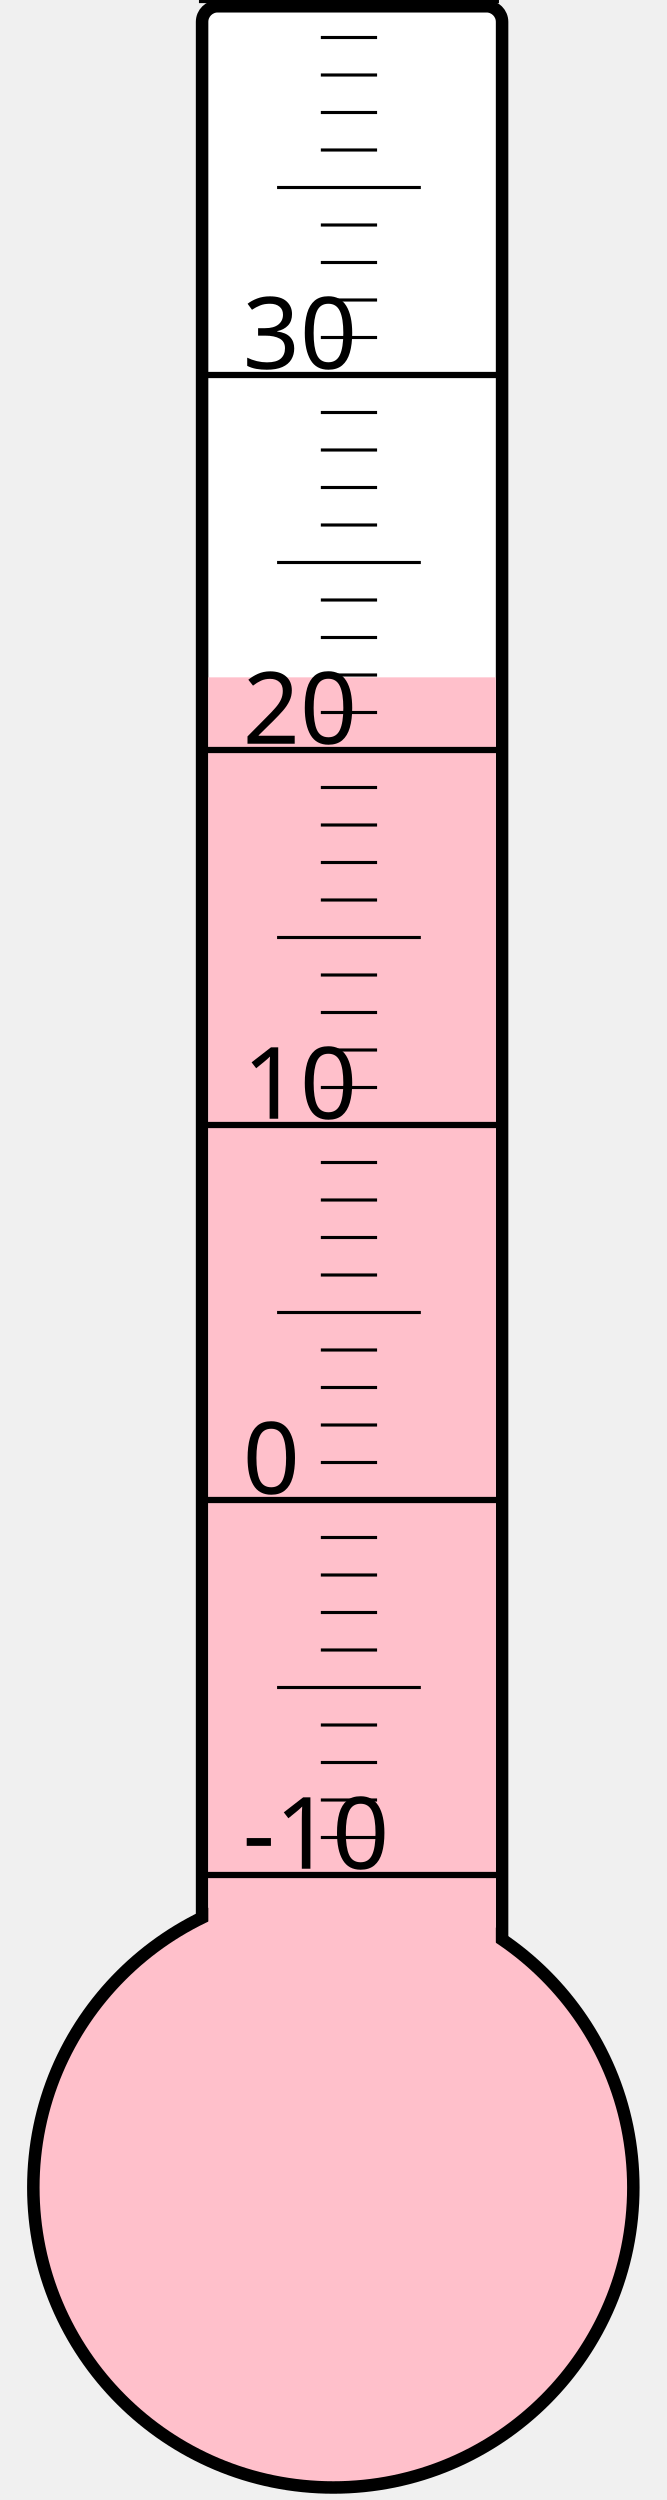
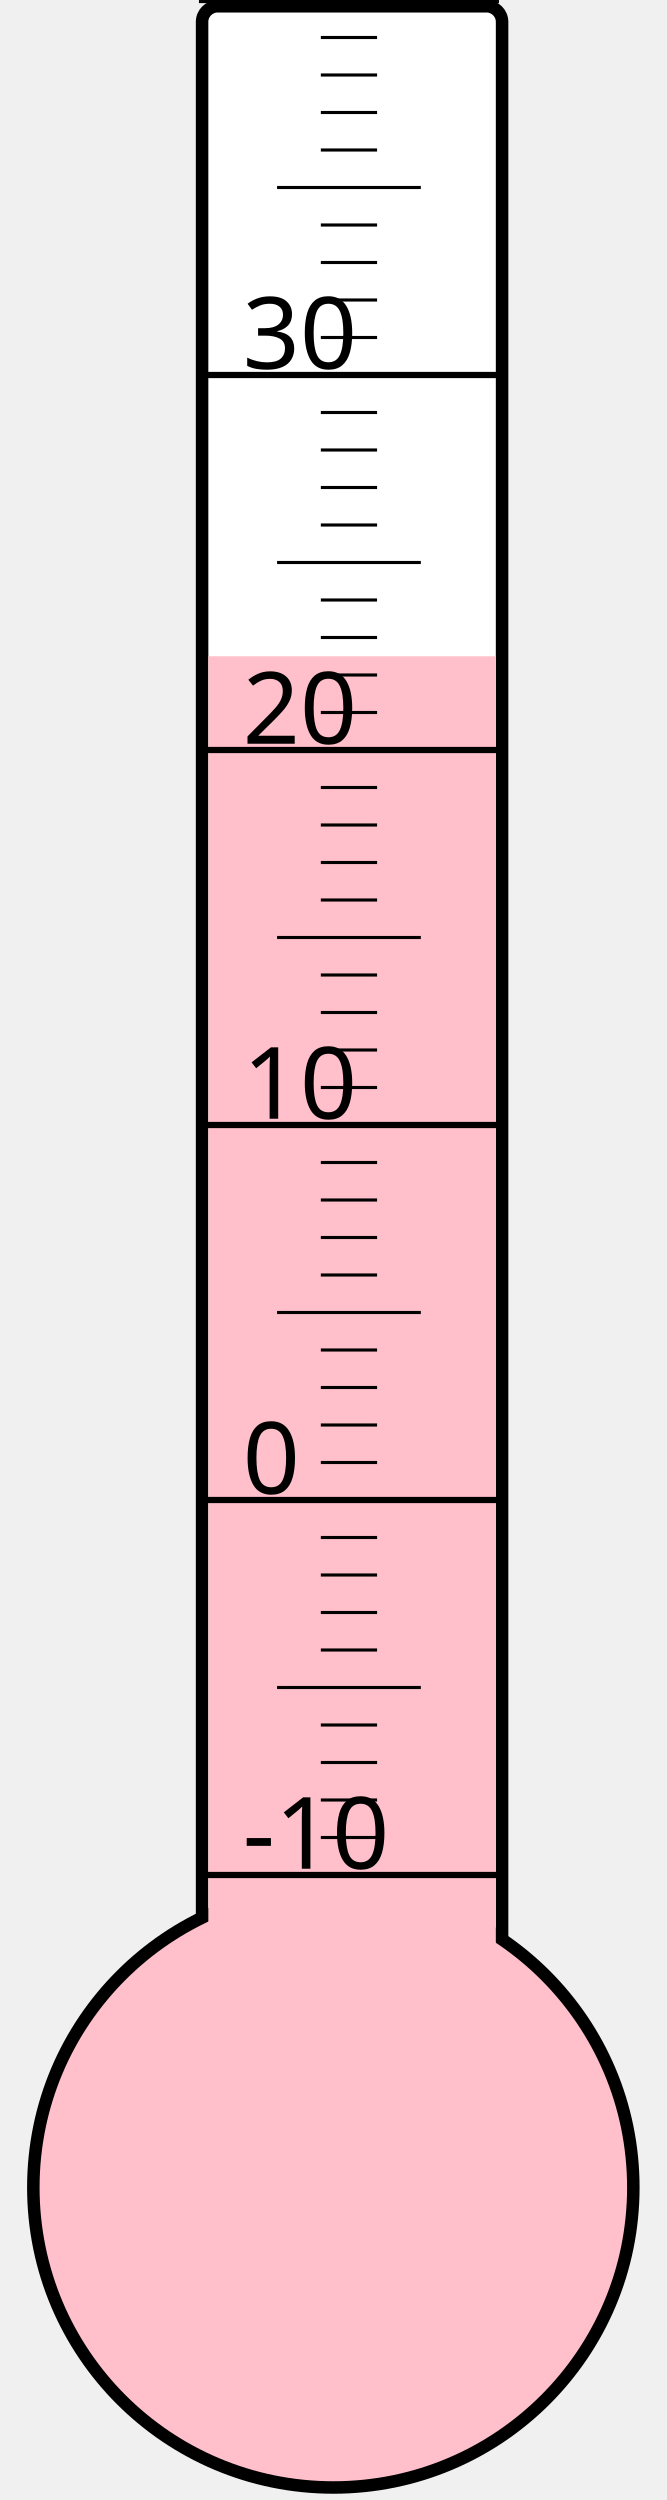
<svg xmlns="http://www.w3.org/2000/svg" width="40px" height="150px" viewBox="0 0 200 800">
  <rect width="200" height="800" x="0" y="0" style="fill: #ffffeb; fill-opacity: 0;" />
  <rect width="96" height="680" x="58" y="2" rx="5" ry="5" style="fill: white; fill-opacity: 1; stroke: black; stroke-width: 4;" />
  <circle cx="100" cy="700" r="96" style="fill: pink; stroke: black; stroke-width: 4;" />
-   <rect width="92" height="483.25" x="60" y="216.75" style="fill: pink; fill-opacity: 1; stroke-width: 0;" />
+   <rect width="92" height="490.0" x="60" y="210.0" style="fill: pink; fill-opacity: 1; stroke-width: 0;" />
  <text x="71" y="598" style="font-family: sans-serif; font-size: 24pt;">-10</text>
  <text x="71" y="478" style="font-family: sans-serif; font-size: 24pt;">0</text>
  <text x="71" y="358" style="font-family: sans-serif; font-size: 24pt;">10</text>
  <text x="71" y="238" style="font-family: sans-serif; font-size: 24pt;">20</text>
  <text x="71" y="118" style="font-family: sans-serif; font-size: 24pt;">30</text>
  <g style="stroke: black;">
    <line x1="57" y1="600" x2="153" y2="600" style="stroke-width: 2;" />
    <line x1="96" y1="588" x2="114" y2="588" style="stroke-width: 1;" />
    <line x1="96" y1="576" x2="114" y2="576" style="stroke-width: 1;" />
    <line x1="96" y1="564" x2="114" y2="564" style="stroke-width: 1;" />
    <line x1="96" y1="552" x2="114" y2="552" style="stroke-width: 1;" />
    <line x1="82" y1="540" x2="128" y2="540" style="stroke-width: 1;" />
    <line x1="96" y1="528" x2="114" y2="528" style="stroke-width: 1;" />
    <line x1="96" y1="516" x2="114" y2="516" style="stroke-width: 1;" />
    <line x1="96" y1="504" x2="114" y2="504" style="stroke-width: 1;" />
    <line x1="96" y1="492" x2="114" y2="492" style="stroke-width: 1;" />
    <line x1="57" y1="480" x2="153" y2="480" style="stroke-width: 2;" />
    <line x1="96" y1="468" x2="114" y2="468" style="stroke-width: 1;" />
    <line x1="96" y1="456" x2="114" y2="456" style="stroke-width: 1;" />
    <line x1="96" y1="444" x2="114" y2="444" style="stroke-width: 1;" />
    <line x1="96" y1="432" x2="114" y2="432" style="stroke-width: 1;" />
    <line x1="82" y1="420" x2="128" y2="420" style="stroke-width: 1;" />
    <line x1="96" y1="408" x2="114" y2="408" style="stroke-width: 1;" />
    <line x1="96" y1="396" x2="114" y2="396" style="stroke-width: 1;" />
    <line x1="96" y1="384" x2="114" y2="384" style="stroke-width: 1;" />
    <line x1="96" y1="372" x2="114" y2="372" style="stroke-width: 1;" />
    <line x1="57" y1="360" x2="153" y2="360" style="stroke-width: 2;" />
    <line x1="96" y1="348" x2="114" y2="348" style="stroke-width: 1;" />
    <line x1="96" y1="336" x2="114" y2="336" style="stroke-width: 1;" />
    <line x1="96" y1="324" x2="114" y2="324" style="stroke-width: 1;" />
    <line x1="96" y1="312" x2="114" y2="312" style="stroke-width: 1;" />
    <line x1="82" y1="300" x2="128" y2="300" style="stroke-width: 1;" />
    <line x1="96" y1="288" x2="114" y2="288" style="stroke-width: 1;" />
    <line x1="96" y1="276" x2="114" y2="276" style="stroke-width: 1;" />
    <line x1="96" y1="264" x2="114" y2="264" style="stroke-width: 1;" />
    <line x1="96" y1="252" x2="114" y2="252" style="stroke-width: 1;" />
    <line x1="57" y1="240" x2="153" y2="240" style="stroke-width: 2;" />
    <line x1="96" y1="228" x2="114" y2="228" style="stroke-width: 1;" />
    <line x1="96" y1="216" x2="114" y2="216" style="stroke-width: 1;" />
    <line x1="96" y1="204" x2="114" y2="204" style="stroke-width: 1;" />
    <line x1="96" y1="192" x2="114" y2="192" style="stroke-width: 1;" />
    <line x1="82" y1="180" x2="128" y2="180" style="stroke-width: 1;" />
    <line x1="96" y1="168" x2="114" y2="168" style="stroke-width: 1;" />
    <line x1="96" y1="156" x2="114" y2="156" style="stroke-width: 1;" />
    <line x1="96" y1="144" x2="114" y2="144" style="stroke-width: 1;" />
    <line x1="96" y1="132" x2="114" y2="132" style="stroke-width: 1;" />
    <line x1="57" y1="120" x2="153" y2="120" style="stroke-width: 2;" />
    <line x1="96" y1="108" x2="114" y2="108" style="stroke-width: 1;" />
    <line x1="96" y1="96" x2="114" y2="96" style="stroke-width: 1;" />
    <line x1="96" y1="84" x2="114" y2="84" style="stroke-width: 1;" />
    <line x1="96" y1="72" x2="114" y2="72" style="stroke-width: 1;" />
    <line x1="82" y1="60" x2="128" y2="60" style="stroke-width: 1;" />
    <line x1="96" y1="48" x2="114" y2="48" style="stroke-width: 1;" />
    <line x1="96" y1="36" x2="114" y2="36" style="stroke-width: 1;" />
    <line x1="96" y1="24" x2="114" y2="24" style="stroke-width: 1;" />
    <line x1="96" y1="12" x2="114" y2="12" style="stroke-width: 1;" />
    <line x1="57" y1="0" x2="153" y2="0" style="stroke-width: 2;" />
  </g>
</svg>
